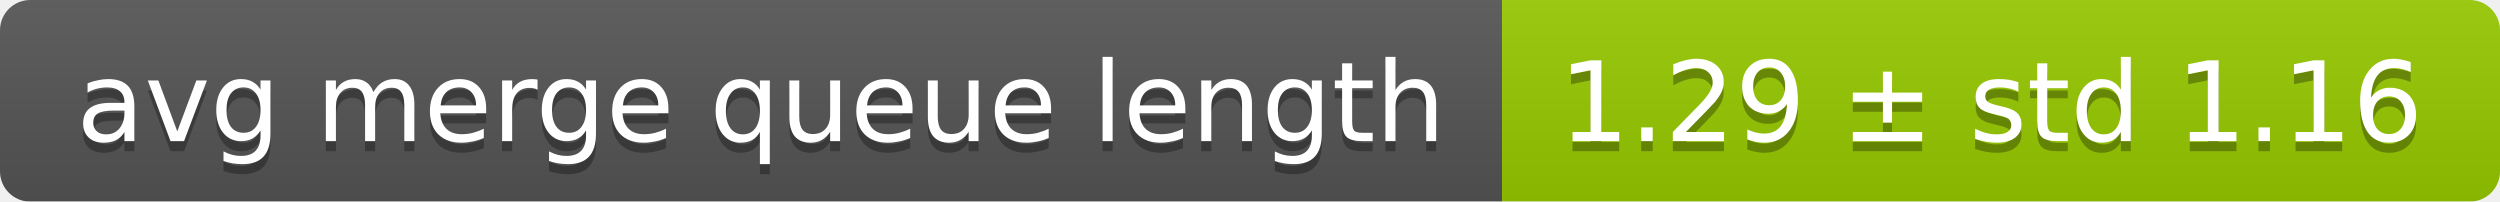
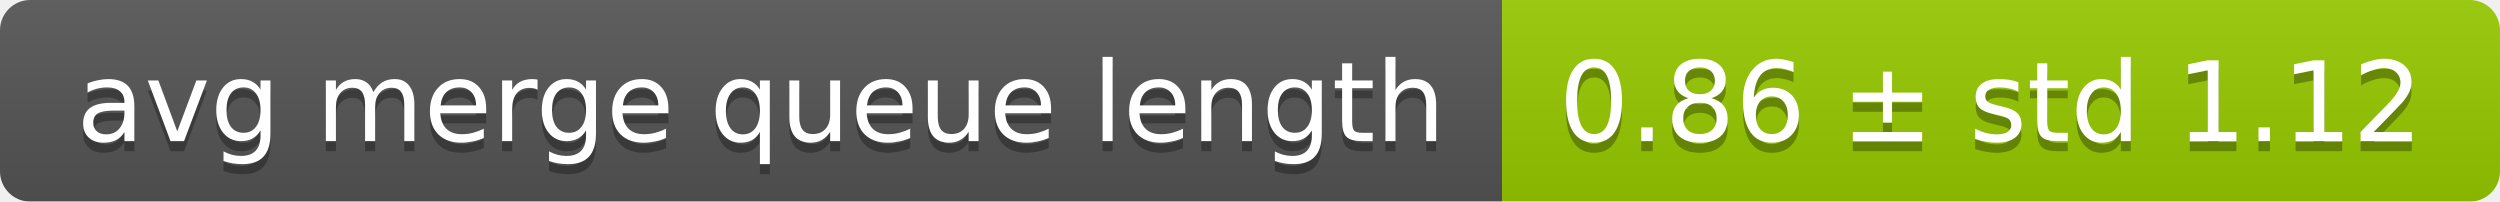
<svg xmlns="http://www.w3.org/2000/svg" width="248" height="20">
  <linearGradient id="smooth" x2="0" y2="100%">
    <stop offset="0" stop-color="#bbb" stop-opacity=".1" />
    <stop offset="1" stop-opacity=".1" />
  </linearGradient>
  <mask id="round">
    <rect width="248" height="20" rx="3" fill="#fff" />
  </mask>
  <g mask="url(#round)">
    <rect width="149" height="20" fill="#555" />
    <rect x="149" width="99" height="20" fill="#97ca00" />
    <rect width="248" height="20" fill="url(#smooth)" />
  </g>
  <g fill="#fff" text-anchor="middle" font-family="DejaVu Sans,Verdana,Geneva,sans-serif" font-size="11">
    <text x="75.5" y="15" fill="#010101" fill-opacity=".3">avg merge queue length</text>
    <text x="75.5" y="14">avg merge queue length</text>
-     <text x="197.5" y="15" fill="#010101" fill-opacity=".3">1.29 ± std 1.16</text>
-     <text x="197.5" y="14">1.29 ± std 1.16</text>
+     <text x="197.5" y="15" fill="#010101" fill-opacity=".3">0.86 ± std 1.12</text>
+     <text x="197.5" y="14">0.86 ± std 1.12</text>
  </g>
</svg>
